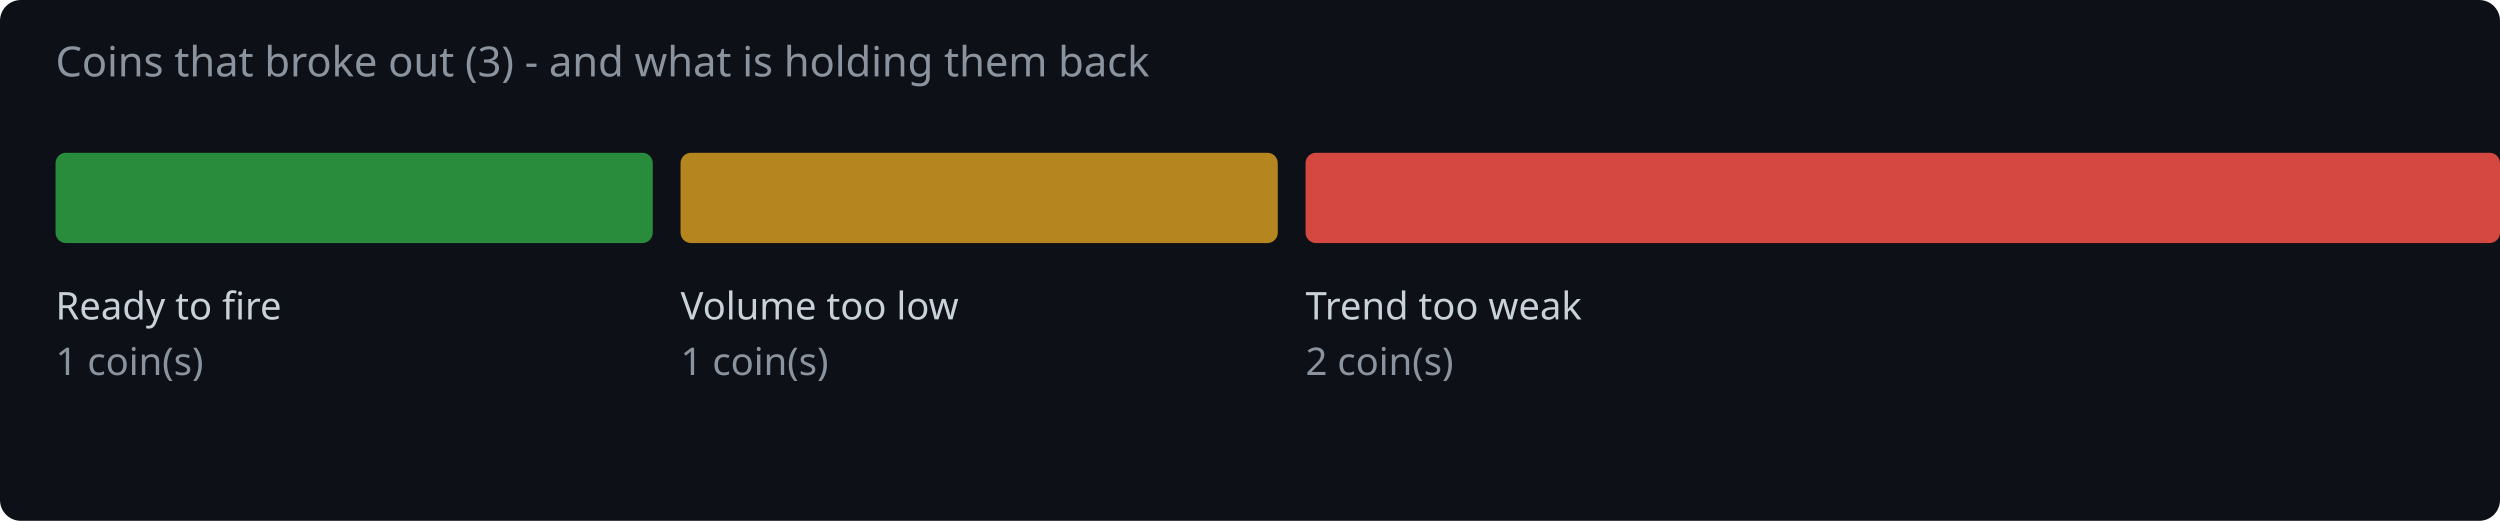
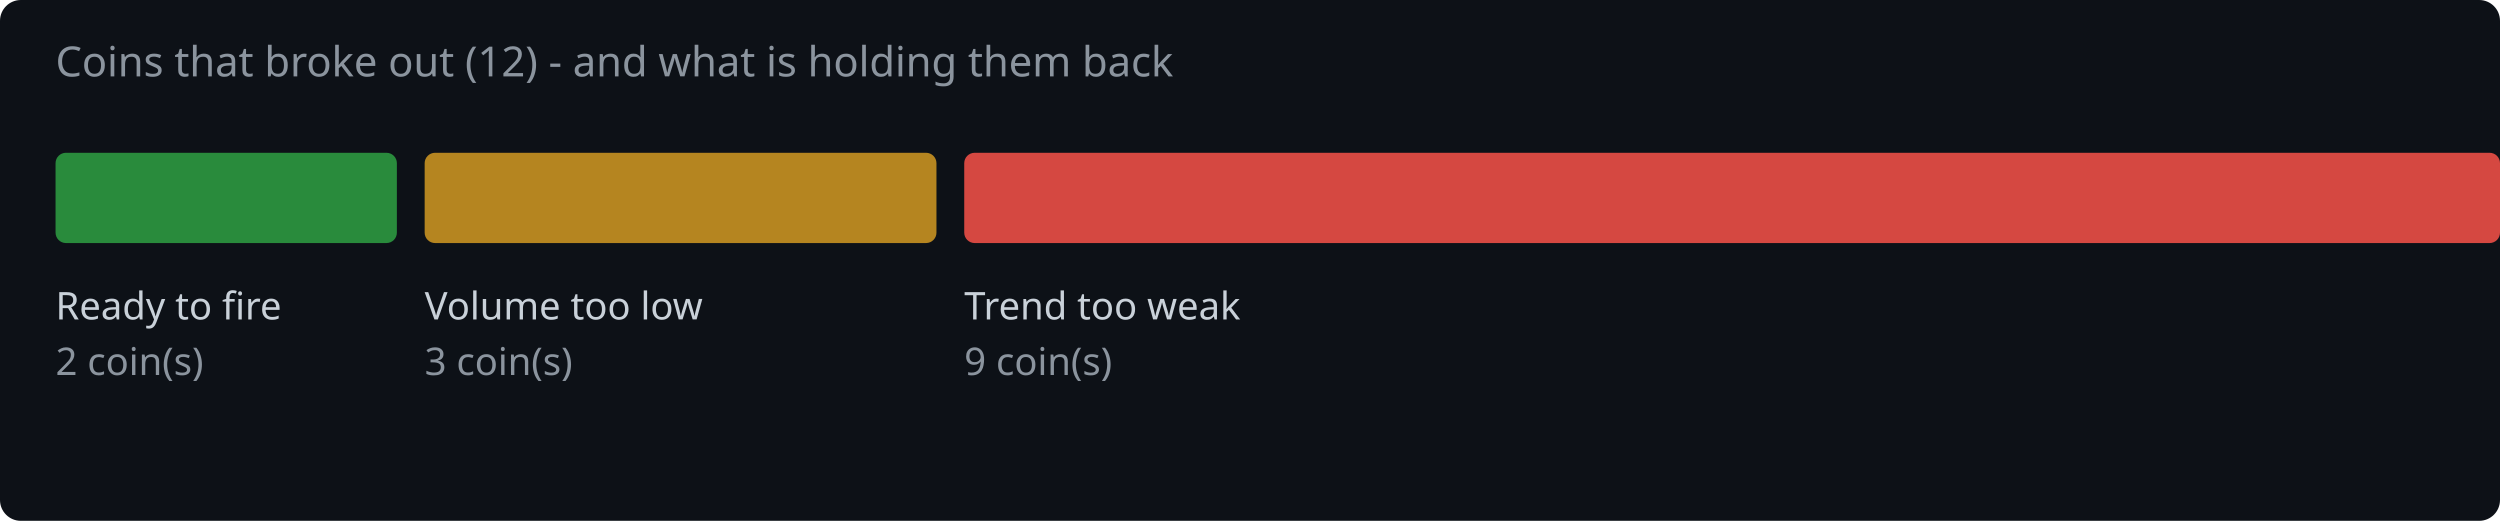
<svg xmlns="http://www.w3.org/2000/svg" width="720" height="150" viewBox="0 0 720 150">
  <rect width="720" height="150" fill="#0d1117" rx="6" />
-   <text x="16" y="22" fill="#8b949e" font-family="system-ui,sans-serif" font-size="12">Coins that broke out (3) - and what is holding them back</text>
-   <rect x="16.0" y="44" width="172.0" height="26" rx="3" fill="#2ea043" opacity="0.85" />
+   <text x="16" y="22" fill="#8b949e" font-family="system-ui,sans-serif" font-size="12">Coins that broke out (12) - and what is holding them back</text>
+   <rect x="16.0" y="44" width="98.3" height="26" rx="3" fill="#2ea043" opacity="0.85" />
  <text x="16.0" y="92" fill="#c9d1d9" font-family="system-ui,sans-serif" font-size="11">Ready to fire</text>
-   <text x="16.0" y="108" fill="#8b949e" font-family="system-ui,sans-serif" font-size="11">1 coin(s)</text>
-   <rect x="196.0" y="44" width="172.0" height="26" rx="3" fill="#d29922" opacity="0.85" />
-   <text x="196.0" y="92" fill="#c9d1d9" font-family="system-ui,sans-serif" font-size="11">Volume too low</text>
-   <text x="196.0" y="108" fill="#8b949e" font-family="system-ui,sans-serif" font-size="11">1 coin(s)</text>
-   <rect x="376.0" y="44" width="344.0" height="26" rx="3" fill="#f85149" opacity="0.85" />
-   <text x="376.0" y="92" fill="#c9d1d9" font-family="system-ui,sans-serif" font-size="11">Trend too weak</text>
-   <text x="376.0" y="108" fill="#8b949e" font-family="system-ui,sans-serif" font-size="11">2 coin(s)</text>
+   <text x="16.0" y="108" fill="#8b949e" font-family="system-ui,sans-serif" font-size="11">2 coin(s)</text>
+   <rect x="122.3" y="44" width="147.4" height="26" rx="3" fill="#d29922" opacity="0.85" />
+   <text x="122.3" y="92" fill="#c9d1d9" font-family="system-ui,sans-serif" font-size="11">Volume too low</text>
+   <text x="122.3" y="108" fill="#8b949e" font-family="system-ui,sans-serif" font-size="11">3 coin(s)</text>
+   <rect x="277.7" y="44" width="442.3" height="26" rx="3" fill="#f85149" opacity="0.85" />
+   <text x="277.7" y="92" fill="#c9d1d9" font-family="system-ui,sans-serif" font-size="11">Trend too weak</text>
+   <text x="277.7" y="108" fill="#8b949e" font-family="system-ui,sans-serif" font-size="11">9 coin(s)</text>
</svg>
